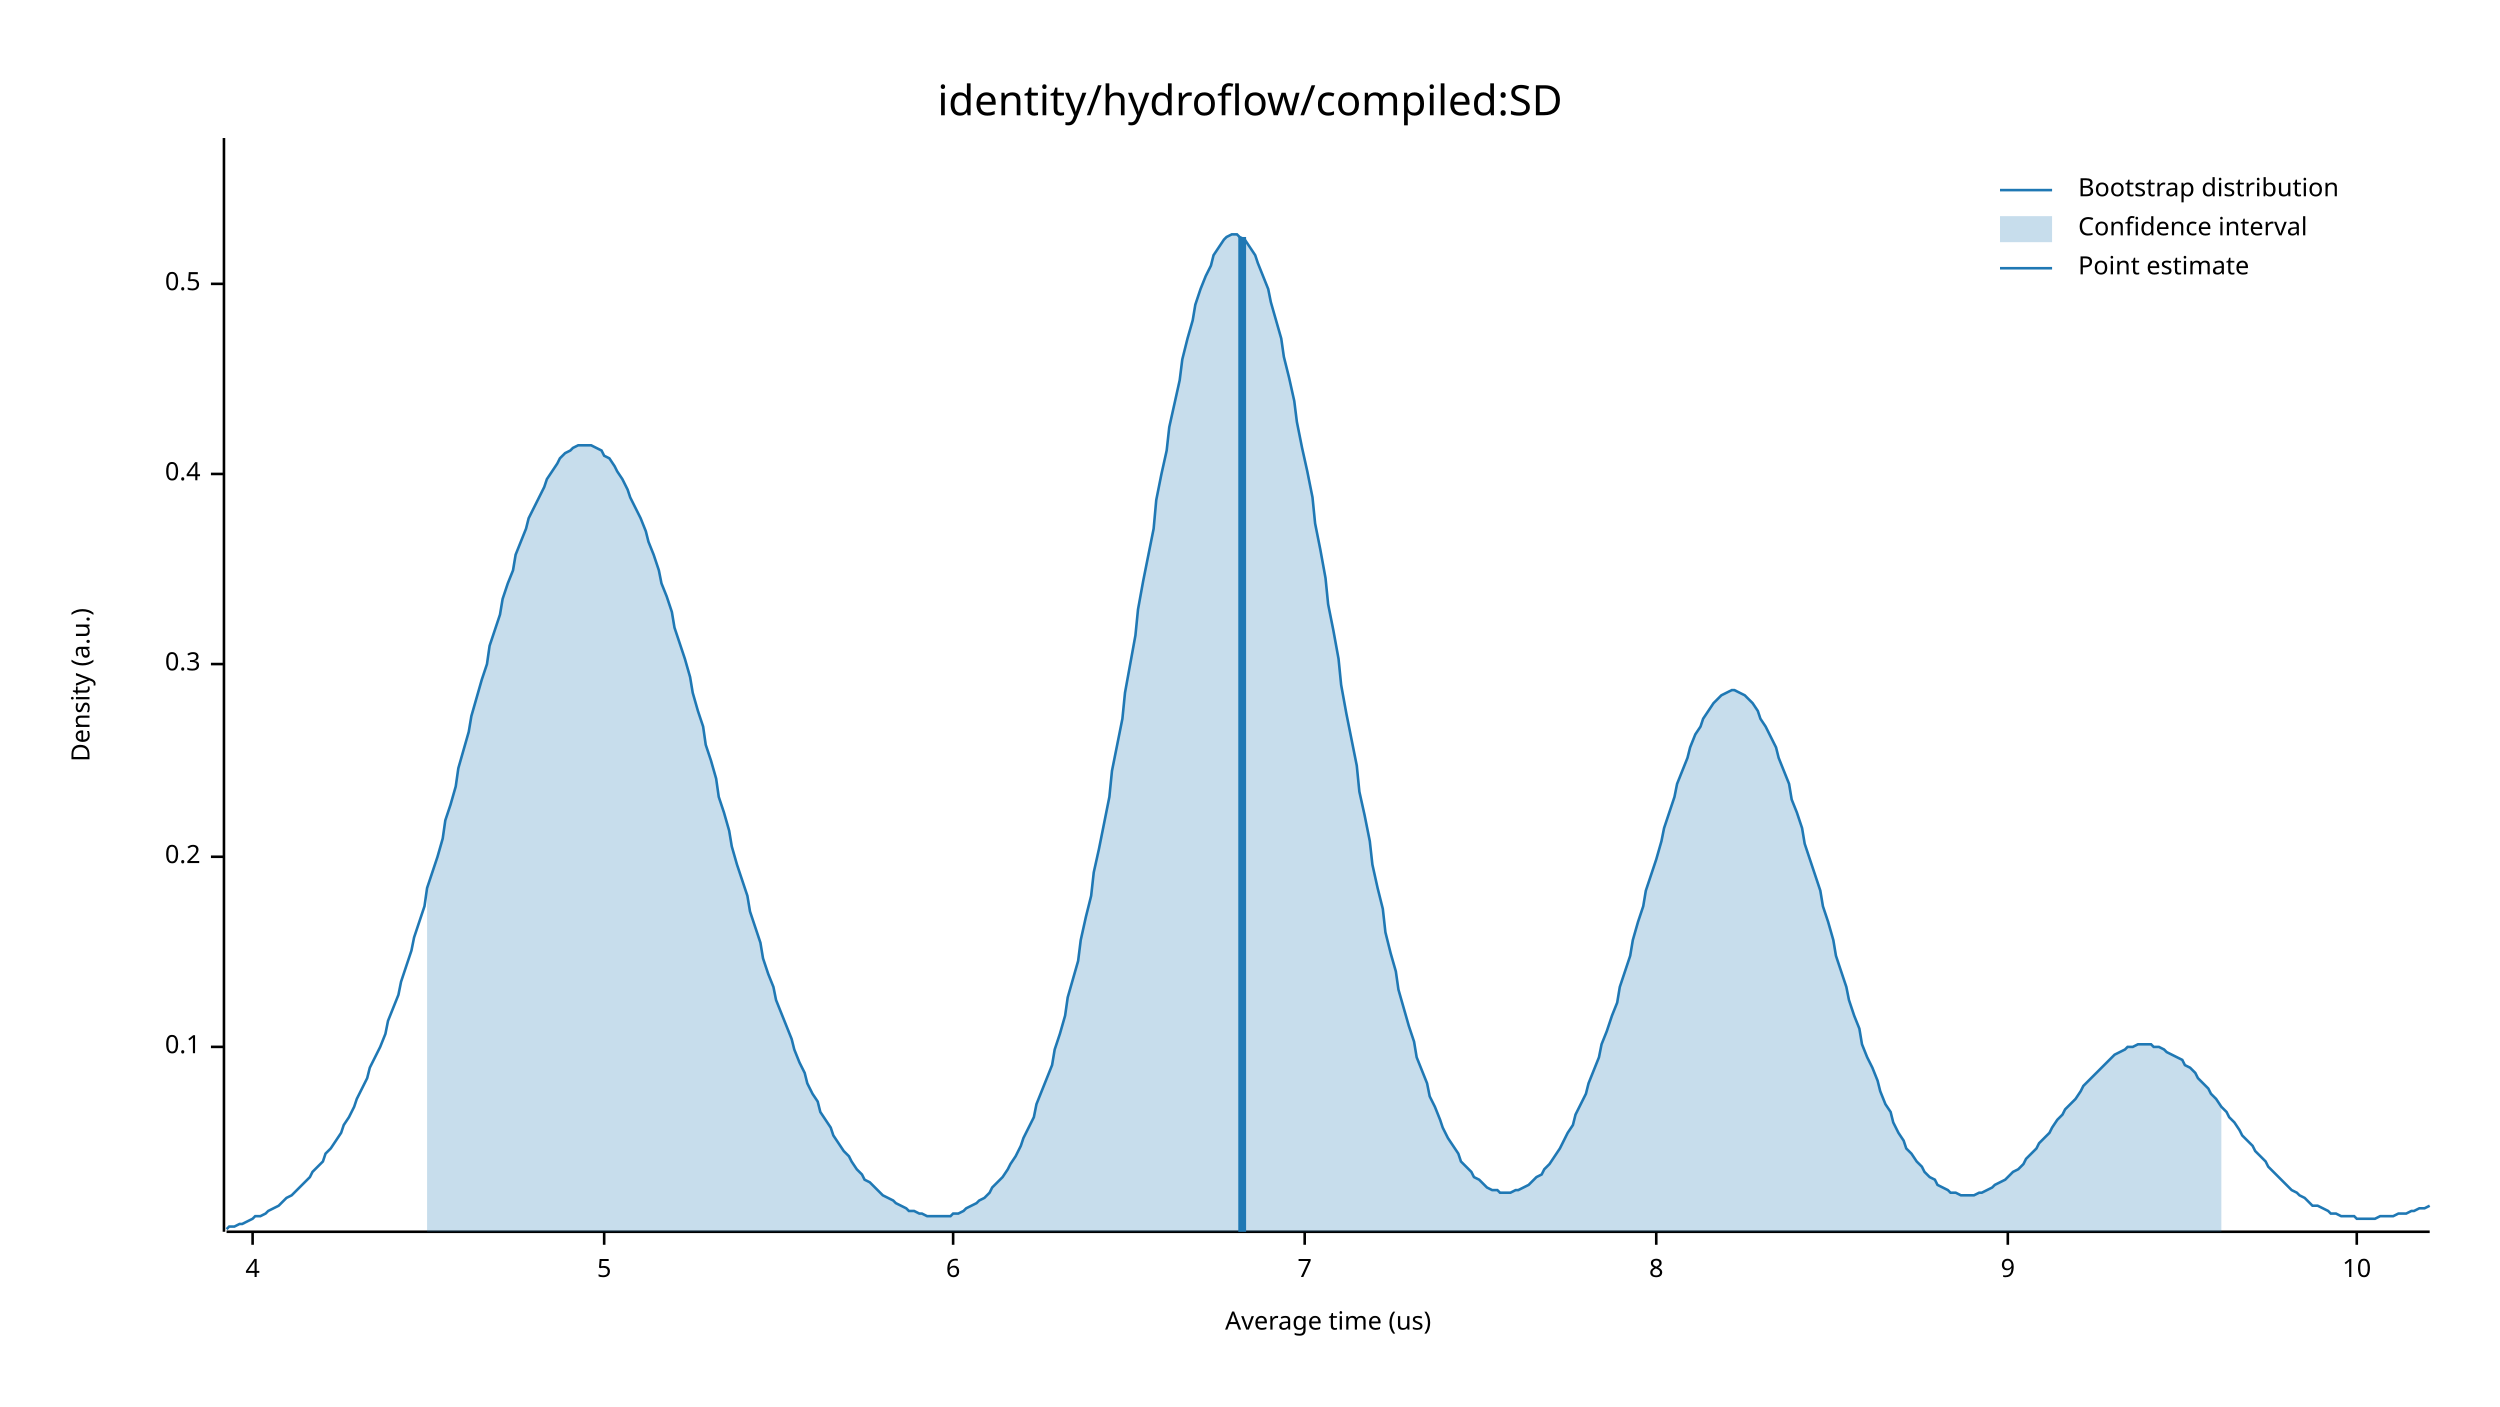
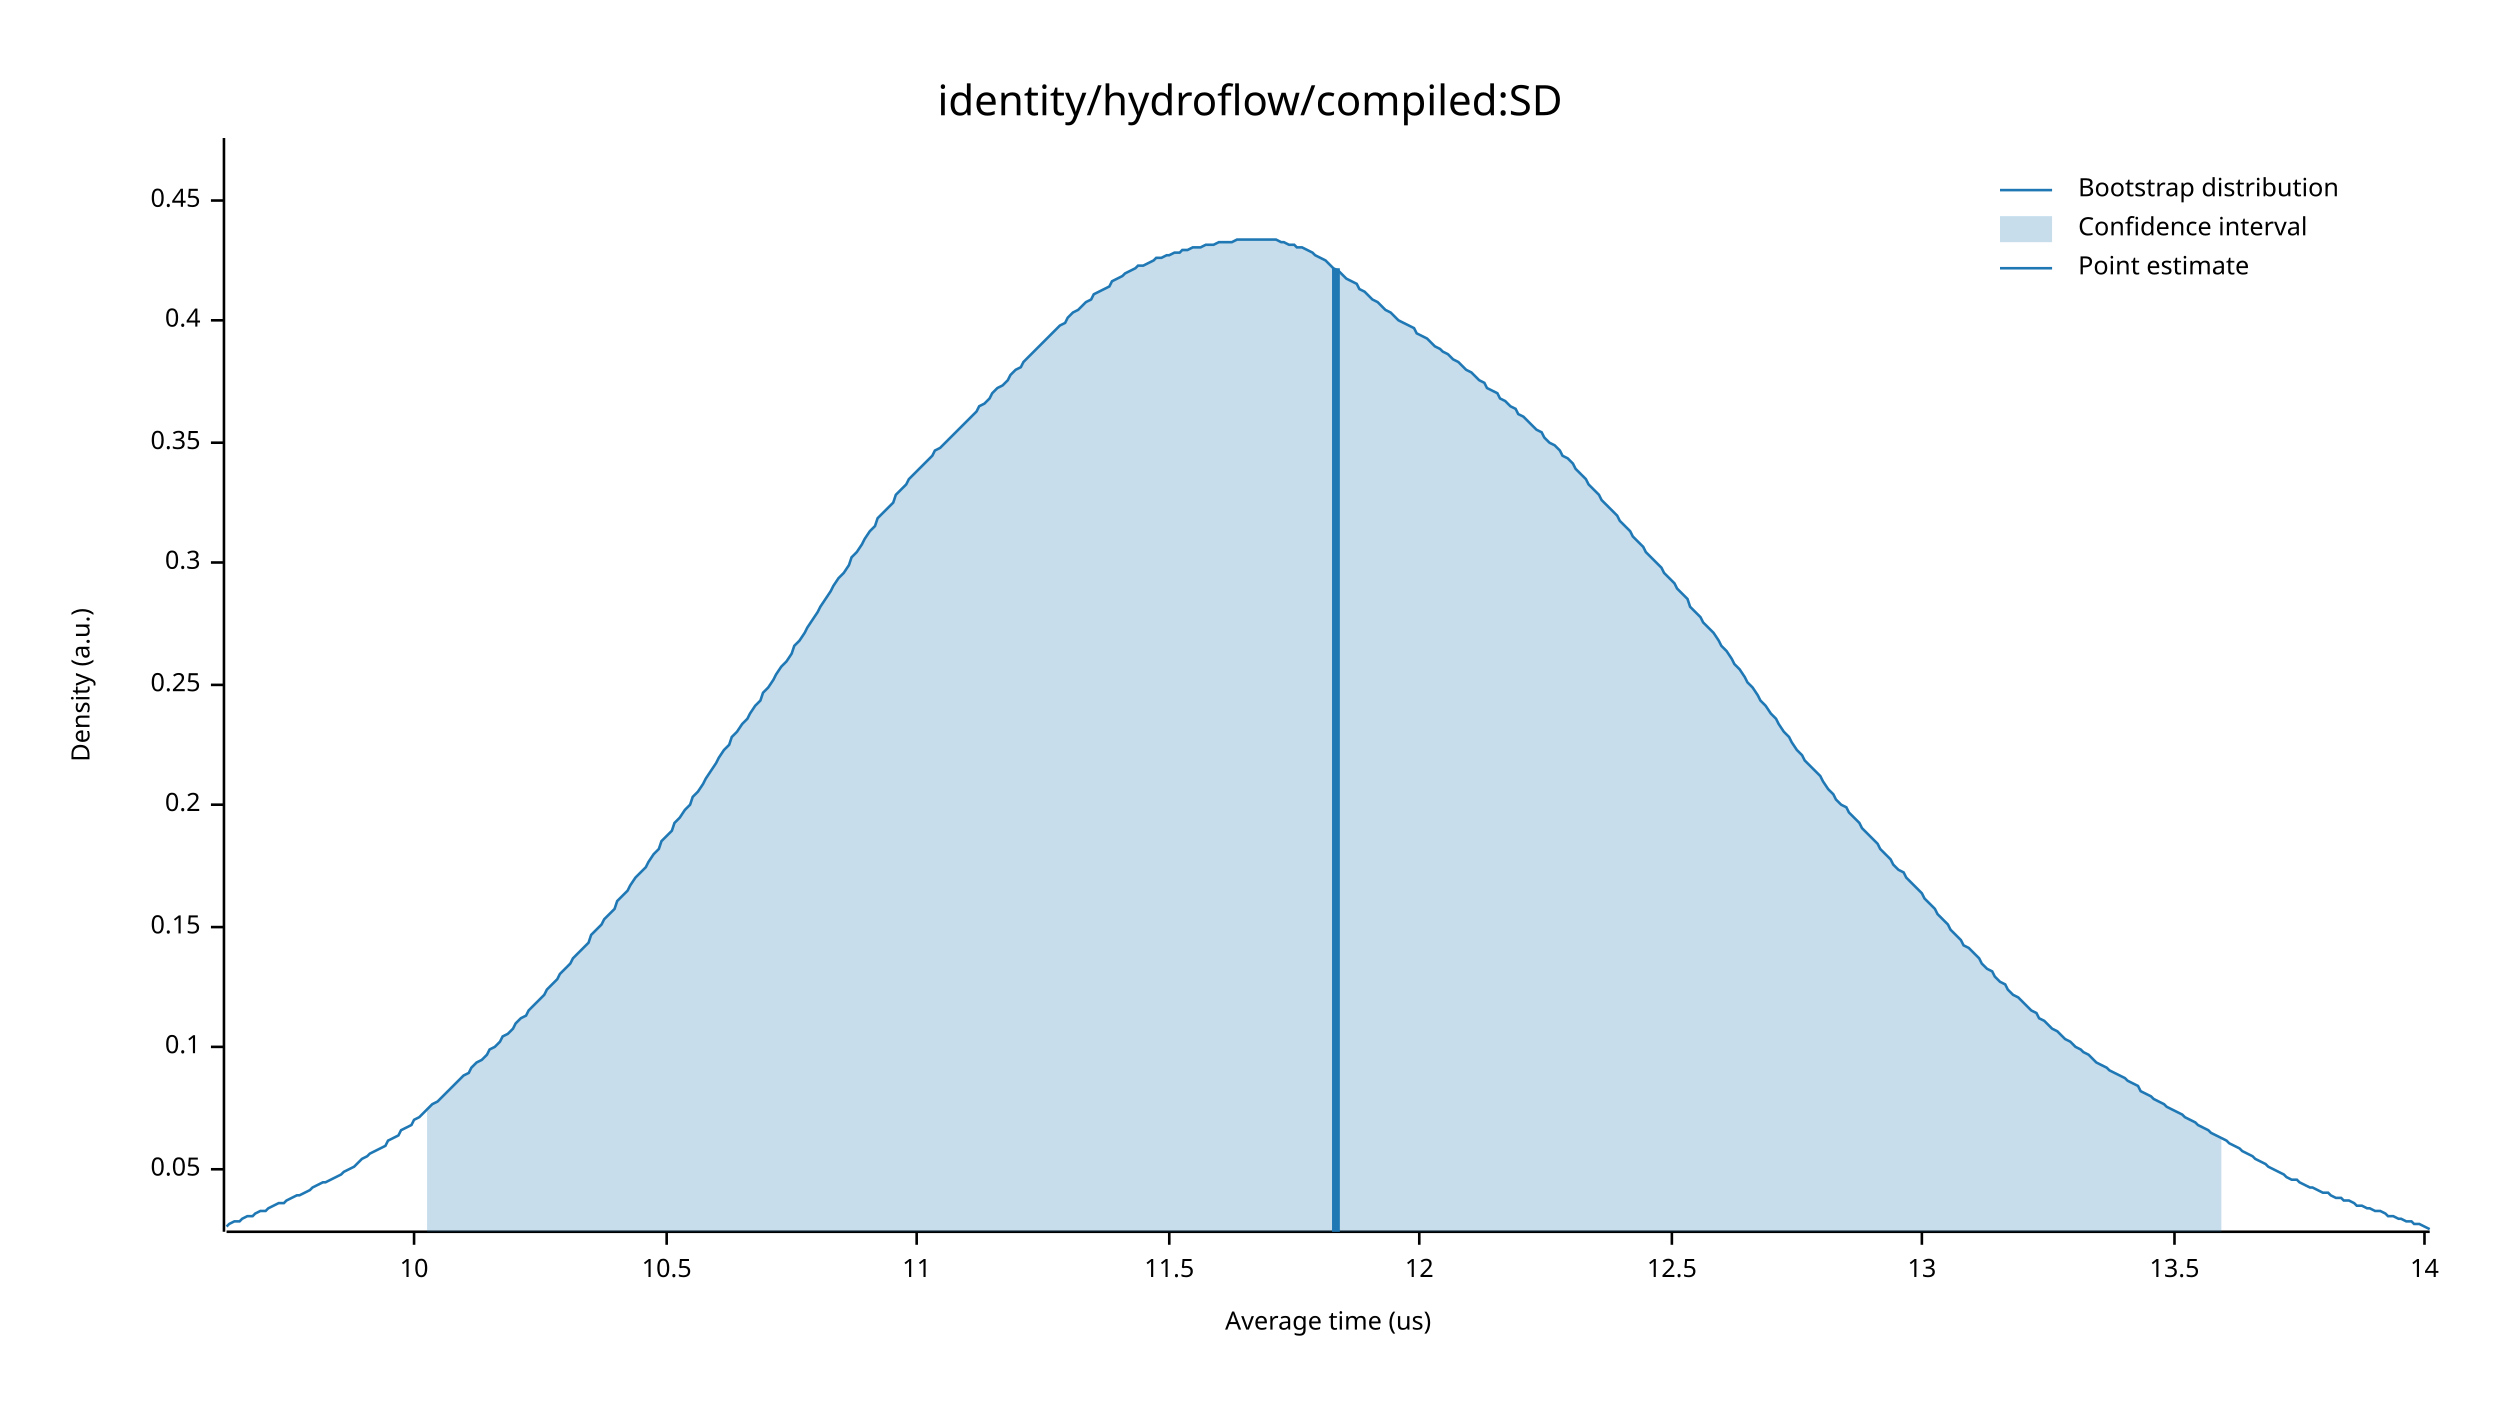
<svg xmlns="http://www.w3.org/2000/svg" width="960" height="540" viewBox="0 0 960 540">
  <text x="480" y="32" dy="0.76em" text-anchor="middle" font-family="sans-serif" font-size="16.129" opacity="1" fill="#000000">
identity/hydroflow/compiled:SD
</text>
  <text x="27" y="263" dy="0.76em" text-anchor="middle" font-family="sans-serif" font-size="9.677" opacity="1" fill="#000000" transform="rotate(270, 27, 263)">
Density (a.u.)
</text>
  <text x="510" y="513" dy="-0.5ex" text-anchor="middle" font-family="sans-serif" font-size="9.677" opacity="1" fill="#000000">
Average time (us)
</text>
  <polyline fill="none" opacity="1" stroke="#000000" stroke-width="1" points="86,53 86,473 " />
+   <text x="77" y="449" dy="0.5ex" text-anchor="end" font-family="sans-serif" font-size="9.677" opacity="1" fill="#000000">
+ 0.05
+ </text>
+   <polyline fill="none" opacity="1" stroke="#000000" stroke-width="1" points="81,449 86,449 " />
  <text x="77" y="402" dy="0.5ex" text-anchor="end" font-family="sans-serif" font-size="9.677" opacity="1" fill="#000000">
0.1
</text>
  <polyline fill="none" opacity="1" stroke="#000000" stroke-width="1" points="81,402 86,402 " />
-   <text x="77" y="329" dy="0.5ex" text-anchor="end" font-family="sans-serif" font-size="9.677" opacity="1" fill="#000000">
+   <text x="77" y="356" dy="0.5ex" text-anchor="end" font-family="sans-serif" font-size="9.677" opacity="1" fill="#000000">
+ 0.15
+ </text>
+   <polyline fill="none" opacity="1" stroke="#000000" stroke-width="1" points="81,356 86,356 " />
+   <text x="77" y="309" dy="0.5ex" text-anchor="end" font-family="sans-serif" font-size="9.677" opacity="1" fill="#000000">
0.2
</text>
-   <polyline fill="none" opacity="1" stroke="#000000" stroke-width="1" points="81,329 86,329 " />
-   <text x="77" y="255" dy="0.5ex" text-anchor="end" font-family="sans-serif" font-size="9.677" opacity="1" fill="#000000">
+   <polyline fill="none" opacity="1" stroke="#000000" stroke-width="1" points="81,309 86,309 " />
+   <text x="77" y="263" dy="0.5ex" text-anchor="end" font-family="sans-serif" font-size="9.677" opacity="1" fill="#000000">
+ 0.25
+ </text>
+   <polyline fill="none" opacity="1" stroke="#000000" stroke-width="1" points="81,263 86,263 " />
+   <text x="77" y="216" dy="0.5ex" text-anchor="end" font-family="sans-serif" font-size="9.677" opacity="1" fill="#000000">
0.3
</text>
-   <polyline fill="none" opacity="1" stroke="#000000" stroke-width="1" points="81,255 86,255 " />
-   <text x="77" y="182" dy="0.5ex" text-anchor="end" font-family="sans-serif" font-size="9.677" opacity="1" fill="#000000">
+   <polyline fill="none" opacity="1" stroke="#000000" stroke-width="1" points="81,216 86,216 " />
+   <text x="77" y="170" dy="0.5ex" text-anchor="end" font-family="sans-serif" font-size="9.677" opacity="1" fill="#000000">
+ 0.35
+ </text>
+   <polyline fill="none" opacity="1" stroke="#000000" stroke-width="1" points="81,170 86,170 " />
+   <text x="77" y="123" dy="0.5ex" text-anchor="end" font-family="sans-serif" font-size="9.677" opacity="1" fill="#000000">
0.4
</text>
-   <polyline fill="none" opacity="1" stroke="#000000" stroke-width="1" points="81,182 86,182 " />
-   <text x="77" y="109" dy="0.5ex" text-anchor="end" font-family="sans-serif" font-size="9.677" opacity="1" fill="#000000">
- 0.5
+   <polyline fill="none" opacity="1" stroke="#000000" stroke-width="1" points="81,123 86,123 " />
+   <text x="77" y="77" dy="0.5ex" text-anchor="end" font-family="sans-serif" font-size="9.677" opacity="1" fill="#000000">
+ 0.45
</text>
-   <polyline fill="none" opacity="1" stroke="#000000" stroke-width="1" points="81,109 86,109 " />
+   <polyline fill="none" opacity="1" stroke="#000000" stroke-width="1" points="81,77 86,77 " />
  <polyline fill="none" opacity="1" stroke="#000000" stroke-width="1" points="87,473 933,473 " />
-   <text x="97" y="483" dy="0.76em" text-anchor="middle" font-family="sans-serif" font-size="9.677" opacity="1" fill="#000000">
- 4
- </text>
-   <polyline fill="none" opacity="1" stroke="#000000" stroke-width="1" points="97,473 97,478 " />
-   <text x="232" y="483" dy="0.76em" text-anchor="middle" font-family="sans-serif" font-size="9.677" opacity="1" fill="#000000">
- 5
- </text>
-   <polyline fill="none" opacity="1" stroke="#000000" stroke-width="1" points="232,473 232,478 " />
-   <text x="366" y="483" dy="0.76em" text-anchor="middle" font-family="sans-serif" font-size="9.677" opacity="1" fill="#000000">
- 6
- </text>
-   <polyline fill="none" opacity="1" stroke="#000000" stroke-width="1" points="366,473 366,478 " />
-   <text x="501" y="483" dy="0.76em" text-anchor="middle" font-family="sans-serif" font-size="9.677" opacity="1" fill="#000000">
- 7
- </text>
-   <polyline fill="none" opacity="1" stroke="#000000" stroke-width="1" points="501,473 501,478 " />
-   <text x="636" y="483" dy="0.76em" text-anchor="middle" font-family="sans-serif" font-size="9.677" opacity="1" fill="#000000">
- 8
- </text>
-   <polyline fill="none" opacity="1" stroke="#000000" stroke-width="1" points="636,473 636,478 " />
-   <text x="771" y="483" dy="0.76em" text-anchor="middle" font-family="sans-serif" font-size="9.677" opacity="1" fill="#000000">
- 9
- </text>
-   <polyline fill="none" opacity="1" stroke="#000000" stroke-width="1" points="771,473 771,478 " />
-   <text x="905" y="483" dy="0.76em" text-anchor="middle" font-family="sans-serif" font-size="9.677" opacity="1" fill="#000000">
+   <text x="159" y="483" dy="0.76em" text-anchor="middle" font-family="sans-serif" font-size="9.677" opacity="1" fill="#000000">
10
</text>
-   <polyline fill="none" opacity="1" stroke="#000000" stroke-width="1" points="905,473 905,478 " />
-   <polyline fill="none" opacity="1" stroke="#1F78B4" stroke-width="1" points="87,472 88,471 90,471 92,470 93,470 95,469 97,468 98,467 100,467 102,466 103,465 105,464 107,463 109,461 110,460 112,459 114,457 115,456 117,454 119,452 120,450 122,448 124,446 125,443 127,441 129,438 131,435 132,432 134,429 136,425 137,422 139,418 141,414 142,410 144,406 146,402 148,397 149,392 151,387 153,382 154,377 156,371 158,365 159,360 161,354 163,348 164,341 166,335 168,329 170,322 171,315 173,309 175,302 176,295 178,288 180,281 181,275 183,268 185,261 187,255 188,248 190,242 192,236 193,230 195,224 197,219 198,213 200,208 202,203 203,199 205,195 207,191 209,187 210,184 212,181 214,178 215,176 217,174 219,173 220,172 222,171 224,171 226,171 227,171 229,172 231,173 232,175 234,176 236,179 237,181 239,184 241,188 242,191 244,195 246,199 248,204 249,208 251,213 253,219 254,224 256,229 258,235 259,241 261,247 263,253 265,260 266,266 268,273 270,279 271,286 273,292 275,299 276,306 278,312 280,319 281,325 283,332 285,338 287,344 288,350 290,356 292,362 293,368 295,374 297,379 298,384 300,389 302,394 304,399 305,403 307,408 309,412 310,416 312,420 314,423 315,427 317,430 319,433 320,436 322,439 324,442 326,444 327,446 329,449 331,451 332,453 334,454 336,456 337,457 339,459 341,460 343,461 344,462 346,463 348,464 349,465 351,465 353,466 354,466 356,467 358,467 359,467 361,467 363,467 365,467 366,466 368,466 370,465 371,464 373,463 375,462 376,461 378,460 380,458 381,456 383,454 385,452 387,449 388,447 390,444 392,440 393,437 395,433 397,429 398,424 400,419 402,414 404,409 405,403 407,397 409,390 410,383 412,376 414,369 415,361 417,352 419,344 420,335 422,326 424,316 426,306 427,296 429,286 431,276 432,266 434,255 436,244 437,234 439,223 441,213 443,203 444,192 446,182 448,173 449,164 451,155 453,146 454,138 456,130 458,123 459,117 461,111 463,106 465,102 466,98 468,95 470,92 471,91 473,90 475,90 476,91 478,92 480,95 482,98 483,101 485,106 487,111 488,116 490,123 492,130 493,137 495,145 497,154 498,162 500,172 502,181 504,191 505,201 507,211 509,222 510,232 512,242 514,253 515,263 517,274 519,284 521,294 522,304 524,313 526,323 527,332 529,341 531,349 532,358 534,366 536,373 537,380 539,387 541,394 543,400 544,406 546,411 548,416 549,421 551,425 553,430 554,433 556,437 558,440 560,443 561,446 563,448 565,450 566,452 568,453 570,455 571,456 573,457 575,457 576,458 578,458 580,458 582,457 583,457 585,456 587,455 588,454 590,452 592,451 593,449 595,447 597,444 599,441 600,439 602,435 604,432 605,428 607,424 609,420 610,416 612,411 614,406 615,401 617,396 619,390 621,385 622,379 624,373 626,367 627,361 629,354 631,348 632,342 634,336 636,330 638,323 639,318 641,312 643,306 644,301 646,296 648,291 649,287 651,282 653,279 654,276 656,273 658,270 660,268 661,267 663,266 665,265 666,265 668,266 670,267 671,268 673,270 675,273 676,276 678,279 680,283 682,287 683,291 685,296 687,301 688,307 690,312 692,318 693,324 695,330 697,336 699,342 700,348 702,354 704,361 705,367 707,373 709,379 710,384 712,390 714,395 715,401 717,406 719,410 721,415 722,419 724,424 726,427 727,431 729,435 731,438 732,441 734,443 736,446 738,448 739,450 741,452 743,453 744,455 746,456 748,457 749,458 751,458 753,459 754,459 756,459 758,459 760,458 761,458 763,457 765,456 766,455 768,454 770,453 771,452 773,450 775,449 777,447 778,445 780,443 782,441 783,439 785,437 787,435 788,433 790,430 792,428 793,426 795,424 797,422 799,419 800,417 802,415 804,413 805,412 807,410 809,408 810,407 812,405 814,404 816,403 817,402 819,402 821,401 822,401 824,401 826,401 827,402 829,402 831,403 832,404 834,405 836,406 838,407 839,409 841,410 843,412 844,414 846,416 848,418 849,420 851,422 853,425 855,427 856,429 858,431 860,434 861,436 863,438 865,440 866,442 868,444 870,446 871,448 873,450 875,452 877,454 878,455 880,457 882,458 883,459 885,460 887,462 888,463 890,463 892,464 894,465 895,466 897,466 899,467 900,467 902,467 904,467 905,468 907,468 909,468 910,468 912,468 914,467 916,467 917,467 919,467 921,466 922,466 924,466 926,465 927,465 929,464 931,464 933,463 " />
-   <polygon opacity="0.25" fill="#1F78B4" points="164,341 166,335 168,329 170,322 171,315 173,309 175,302 176,295 178,288 180,281 181,275 183,268 185,261 187,255 188,248 190,242 192,236 193,230 195,224 197,219 198,213 200,208 202,203 203,199 205,195 207,191 209,187 210,184 212,181 214,178 215,176 217,174 219,173 220,172 222,171 224,171 226,171 227,171 229,172 231,173 232,175 234,176 236,179 237,181 239,184 241,188 242,191 244,195 246,199 248,204 249,208 251,213 253,219 254,224 256,229 258,235 259,241 261,247 263,253 265,260 266,266 268,273 270,279 271,286 273,292 275,299 276,306 278,312 280,319 281,325 283,332 285,338 287,344 288,350 290,356 292,362 293,368 295,374 297,379 298,384 300,389 302,394 304,399 305,403 307,408 309,412 310,416 312,420 314,423 315,427 317,430 319,433 320,436 322,439 324,442 326,444 327,446 329,449 331,451 332,453 334,454 336,456 337,457 339,459 341,460 343,461 344,462 346,463 348,464 349,465 351,465 353,466 354,466 356,467 358,467 359,467 361,467 363,467 365,467 366,466 368,466 370,465 371,464 373,463 375,462 376,461 378,460 380,458 381,456 383,454 385,452 387,449 388,447 390,444 392,440 393,437 395,433 397,429 398,424 400,419 402,414 404,409 405,403 407,397 409,390 410,383 412,376 414,369 415,361 417,352 419,344 420,335 422,326 424,316 426,306 427,296 429,286 431,276 432,266 434,255 436,244 437,234 439,223 441,213 443,203 444,192 446,182 448,173 449,164 451,155 453,146 454,138 456,130 458,123 459,117 461,111 463,106 465,102 466,98 468,95 470,92 471,91 473,90 475,90 476,91 478,92 480,95 482,98 483,101 485,106 487,111 488,116 490,123 492,130 493,137 495,145 497,154 498,162 500,172 502,181 504,191 505,201 507,211 509,222 510,232 512,242 514,253 515,263 517,274 519,284 521,294 522,304 524,313 526,323 527,332 529,341 531,349 532,358 534,366 536,373 537,380 539,387 541,394 543,400 544,406 546,411 548,416 549,421 551,425 553,430 554,433 556,437 558,440 560,443 561,446 563,448 565,450 566,452 568,453 570,455 571,456 573,457 575,457 576,458 578,458 580,458 582,457 583,457 585,456 587,455 588,454 590,452 592,451 593,449 595,447 597,444 599,441 600,439 602,435 604,432 605,428 607,424 609,420 610,416 612,411 614,406 615,401 617,396 619,390 621,385 622,379 624,373 626,367 627,361 629,354 631,348 632,342 634,336 636,330 638,323 639,318 641,312 643,306 644,301 646,296 648,291 649,287 651,282 653,279 654,276 656,273 658,270 660,268 661,267 663,266 665,265 666,265 668,266 670,267 671,268 673,270 675,273 676,276 678,279 680,283 682,287 683,291 685,296 687,301 688,307 690,312 692,318 693,324 695,330 697,336 699,342 700,348 702,354 704,361 705,367 707,373 709,379 710,384 712,390 714,395 715,401 717,406 719,410 721,415 722,419 724,424 726,427 727,431 729,435 731,438 732,441 734,443 736,446 738,448 739,450 741,452 743,453 744,455 746,456 748,457 749,458 751,458 753,459 754,459 756,459 758,459 760,458 761,458 763,457 765,456 766,455 768,454 770,453 771,452 773,450 775,449 777,447 778,445 780,443 782,441 783,439 785,437 787,435 788,433 790,430 792,428 793,426 795,424 797,422 799,419 800,417 802,415 804,413 805,412 807,410 809,408 810,407 812,405 814,404 816,403 817,402 819,402 821,401 822,401 824,401 826,401 827,402 829,402 831,403 832,404 834,405 836,406 838,407 839,409 841,410 843,412 844,414 846,416 848,418 849,420 851,422 853,425 853,473 164,473 " />
-   <polyline fill="none" opacity="1" stroke="#1F78B4" stroke-width="3" points="477,473 477,91 " />
+   <polyline fill="none" opacity="1" stroke="#000000" stroke-width="1" points="159,473 159,478 " />
+   <text x="256" y="483" dy="0.76em" text-anchor="middle" font-family="sans-serif" font-size="9.677" opacity="1" fill="#000000">
+ 10.5
+ </text>
+   <polyline fill="none" opacity="1" stroke="#000000" stroke-width="1" points="256,473 256,478 " />
+   <text x="352" y="483" dy="0.76em" text-anchor="middle" font-family="sans-serif" font-size="9.677" opacity="1" fill="#000000">
+ 11
+ </text>
+   <polyline fill="none" opacity="1" stroke="#000000" stroke-width="1" points="352,473 352,478 " />
+   <text x="449" y="483" dy="0.76em" text-anchor="middle" font-family="sans-serif" font-size="9.677" opacity="1" fill="#000000">
+ 11.5
+ </text>
+   <polyline fill="none" opacity="1" stroke="#000000" stroke-width="1" points="449,473 449,478 " />
+   <text x="545" y="483" dy="0.76em" text-anchor="middle" font-family="sans-serif" font-size="9.677" opacity="1" fill="#000000">
+ 12
+ </text>
+   <polyline fill="none" opacity="1" stroke="#000000" stroke-width="1" points="545,473 545,478 " />
+   <text x="642" y="483" dy="0.76em" text-anchor="middle" font-family="sans-serif" font-size="9.677" opacity="1" fill="#000000">
+ 12.5
+ </text>
+   <polyline fill="none" opacity="1" stroke="#000000" stroke-width="1" points="642,473 642,478 " />
+   <text x="738" y="483" dy="0.76em" text-anchor="middle" font-family="sans-serif" font-size="9.677" opacity="1" fill="#000000">
+ 13
+ </text>
+   <polyline fill="none" opacity="1" stroke="#000000" stroke-width="1" points="738,473 738,478 " />
+   <text x="835" y="483" dy="0.76em" text-anchor="middle" font-family="sans-serif" font-size="9.677" opacity="1" fill="#000000">
+ 13.5
+ </text>
+   <polyline fill="none" opacity="1" stroke="#000000" stroke-width="1" points="835,473 835,478 " />
+   <text x="931" y="483" dy="0.76em" text-anchor="middle" font-family="sans-serif" font-size="9.677" opacity="1" fill="#000000">
+ 14
+ </text>
+   <polyline fill="none" opacity="1" stroke="#000000" stroke-width="1" points="931,473 931,478 " />
+   <polyline fill="none" opacity="1" stroke="#1F78B4" stroke-width="1" points="87,471 88,470 90,469 92,469 93,468 95,467 97,467 98,466 100,465 102,465 103,464 105,463 107,462 109,462 110,461 112,460 114,459 115,459 117,458 119,457 120,456 122,455 124,454 125,454 127,453 129,452 131,451 132,450 134,449 136,448 137,447 139,445 141,444 142,443 144,442 146,441 148,440 149,438 151,437 153,436 154,434 156,433 158,432 159,430 161,429 163,427 164,426 166,424 168,423 170,421 171,420 173,418 175,416 176,415 178,413 180,412 181,410 183,408 185,407 187,405 188,403 190,402 192,400 193,398 195,397 197,395 198,393 200,391 202,390 203,388 205,386 207,384 209,382 210,380 212,378 214,376 215,374 217,372 219,370 220,368 222,366 224,364 226,362 227,359 229,357 231,355 232,353 234,351 236,349 237,346 239,344 241,342 242,340 244,337 246,335 248,333 249,331 251,328 253,326 254,323 256,321 258,319 259,316 261,314 263,311 265,309 266,306 268,304 270,301 271,299 273,296 275,293 276,291 278,288 280,286 281,283 283,281 285,278 287,276 288,274 290,271 292,269 293,266 295,264 297,261 298,259 300,256 302,254 304,251 305,248 307,246 309,243 310,241 312,238 314,235 315,233 317,230 319,227 320,225 322,222 324,220 326,217 327,214 329,212 331,209 332,207 334,204 336,202 337,199 339,197 341,195 343,193 344,190 346,188 348,186 349,184 351,182 353,180 354,179 356,177 358,175 359,173 361,172 363,170 365,168 366,167 368,165 370,163 371,162 373,160 375,158 376,156 378,155 380,153 381,151 383,149 385,148 387,146 388,144 390,142 392,141 393,139 395,137 397,135 398,134 400,132 402,130 404,128 405,127 407,125 409,124 410,122 412,120 414,119 415,118 417,116 419,115 420,113 422,112 424,111 426,110 427,108 429,107 431,106 432,105 434,104 436,103 437,102 439,102 441,101 443,100 444,99 446,99 448,98 449,98 451,97 453,97 454,96 456,96 458,95 459,95 461,95 463,94 465,94 466,94 468,93 470,93 471,93 473,93 475,92 476,92 478,92 480,92 482,92 483,92 485,92 487,92 488,92 490,92 492,93 493,93 495,94 497,94 498,95 500,95 502,96 504,97 505,98 507,99 509,100 510,101 512,103 514,104 515,105 517,107 519,108 521,109 522,111 524,112 526,114 527,115 529,116 531,118 532,119 534,120 536,122 537,123 539,124 541,125 543,126 544,128 546,129 548,130 549,131 551,133 553,134 554,135 556,136 558,138 560,139 561,140 563,142 565,143 566,144 568,146 570,147 571,149 573,150 575,151 576,153 578,154 580,156 582,157 583,159 585,160 587,162 588,163 590,165 592,166 593,168 595,170 597,171 599,173 600,175 602,176 604,178 605,180 607,182 609,184 610,186 612,188 614,190 615,192 617,194 619,196 621,198 622,200 624,202 626,204 627,206 629,208 631,210 632,212 634,214 636,216 638,218 639,220 641,222 643,224 644,226 646,228 648,230 649,233 651,235 653,237 654,239 656,241 658,243 660,246 661,248 663,250 665,253 666,255 668,257 670,260 671,262 673,264 675,267 676,269 678,271 680,274 682,276 683,278 685,281 687,283 688,285 690,288 692,290 693,292 695,294 697,296 699,298 700,300 702,303 704,305 705,307 707,309 709,310 710,312 712,314 714,316 715,318 717,320 719,322 721,324 722,326 724,328 726,330 727,332 729,334 731,335 732,337 734,339 736,341 738,343 739,345 741,347 743,349 744,351 746,353 748,355 749,357 751,359 753,361 754,363 756,364 758,366 760,368 761,370 763,372 765,373 766,375 768,377 770,378 771,380 773,382 775,383 777,385 778,386 780,388 782,389 783,391 785,392 787,394 788,395 790,396 792,398 793,399 795,400 797,402 799,403 800,404 802,405 804,407 805,408 807,409 809,410 810,411 812,412 814,413 816,414 817,415 819,416 821,417 822,419 824,420 826,421 827,422 829,423 831,424 832,425 834,426 836,427 838,428 839,429 841,430 843,431 844,432 846,433 848,434 849,435 851,436 853,437 855,438 856,439 858,440 860,441 861,442 863,443 865,444 866,445 868,446 870,447 871,448 873,449 875,450 877,451 878,452 880,453 882,453 883,454 885,455 887,456 888,456 890,457 892,458 894,458 895,459 897,460 899,460 900,461 902,461 904,462 905,463 907,463 909,464 910,464 912,465 914,465 916,466 917,467 919,467 921,468 922,468 924,469 926,469 927,470 929,470 931,471 933,472 " />
+   <polygon opacity="0.25" fill="#1F78B4" points="164,426 166,424 168,423 170,421 171,420 173,418 175,416 176,415 178,413 180,412 181,410 183,408 185,407 187,405 188,403 190,402 192,400 193,398 195,397 197,395 198,393 200,391 202,390 203,388 205,386 207,384 209,382 210,380 212,378 214,376 215,374 217,372 219,370 220,368 222,366 224,364 226,362 227,359 229,357 231,355 232,353 234,351 236,349 237,346 239,344 241,342 242,340 244,337 246,335 248,333 249,331 251,328 253,326 254,323 256,321 258,319 259,316 261,314 263,311 265,309 266,306 268,304 270,301 271,299 273,296 275,293 276,291 278,288 280,286 281,283 283,281 285,278 287,276 288,274 290,271 292,269 293,266 295,264 297,261 298,259 300,256 302,254 304,251 305,248 307,246 309,243 310,241 312,238 314,235 315,233 317,230 319,227 320,225 322,222 324,220 326,217 327,214 329,212 331,209 332,207 334,204 336,202 337,199 339,197 341,195 343,193 344,190 346,188 348,186 349,184 351,182 353,180 354,179 356,177 358,175 359,173 361,172 363,170 365,168 366,167 368,165 370,163 371,162 373,160 375,158 376,156 378,155 380,153 381,151 383,149 385,148 387,146 388,144 390,142 392,141 393,139 395,137 397,135 398,134 400,132 402,130 404,128 405,127 407,125 409,124 410,122 412,120 414,119 415,118 417,116 419,115 420,113 422,112 424,111 426,110 427,108 429,107 431,106 432,105 434,104 436,103 437,102 439,102 441,101 443,100 444,99 446,99 448,98 449,98 451,97 453,97 454,96 456,96 458,95 459,95 461,95 463,94 465,94 466,94 468,93 470,93 471,93 473,93 475,92 476,92 478,92 480,92 482,92 483,92 485,92 487,92 488,92 490,92 492,93 493,93 495,94 497,94 498,95 500,95 502,96 504,97 505,98 507,99 509,100 510,101 512,103 514,104 515,105 517,107 519,108 521,109 522,111 524,112 526,114 527,115 529,116 531,118 532,119 534,120 536,122 537,123 539,124 541,125 543,126 544,128 546,129 548,130 549,131 551,133 553,134 554,135 556,136 558,138 560,139 561,140 563,142 565,143 566,144 568,146 570,147 571,149 573,150 575,151 576,153 578,154 580,156 582,157 583,159 585,160 587,162 588,163 590,165 592,166 593,168 595,170 597,171 599,173 600,175 602,176 604,178 605,180 607,182 609,184 610,186 612,188 614,190 615,192 617,194 619,196 621,198 622,200 624,202 626,204 627,206 629,208 631,210 632,212 634,214 636,216 638,218 639,220 641,222 643,224 644,226 646,228 648,230 649,233 651,235 653,237 654,239 656,241 658,243 660,246 661,248 663,250 665,253 666,255 668,257 670,260 671,262 673,264 675,267 676,269 678,271 680,274 682,276 683,278 685,281 687,283 688,285 690,288 692,290 693,292 695,294 697,296 699,298 700,300 702,303 704,305 705,307 707,309 709,310 710,312 712,314 714,316 715,318 717,320 719,322 721,324 722,326 724,328 726,330 727,332 729,334 731,335 732,337 734,339 736,341 738,343 739,345 741,347 743,349 744,351 746,353 748,355 749,357 751,359 753,361 754,363 756,364 758,366 760,368 761,370 763,372 765,373 766,375 768,377 770,378 771,380 773,382 775,383 777,385 778,386 780,388 782,389 783,391 785,392 787,394 788,395 790,396 792,398 793,399 795,400 797,402 799,403 800,404 802,405 804,407 805,408 807,409 809,410 810,411 812,412 814,413 816,414 817,415 819,416 821,417 822,419 824,420 826,421 827,422 829,423 831,424 832,425 834,426 836,427 838,428 839,429 841,430 843,431 844,432 846,433 848,434 849,435 851,436 853,437 853,473 164,473 " />
+   <polyline fill="none" opacity="1" stroke="#1F78B4" stroke-width="3" points="513,473 513,103 " />
  <text x="798" y="68" dy="0.76em" text-anchor="start" font-family="sans-serif" font-size="9.677" opacity="1" fill="#000000">
Bootstrap distribution
</text>
  <text x="798" y="83" dy="0.76em" text-anchor="start" font-family="sans-serif" font-size="9.677" opacity="1" fill="#000000">
Confidence interval
</text>
  <text x="798" y="98" dy="0.76em" text-anchor="start" font-family="sans-serif" font-size="9.677" opacity="1" fill="#000000">
Point estimate
</text>
  <polyline fill="none" opacity="1" stroke="#1F78B4" stroke-width="1" points="768,73 788,73 " />
  <rect x="768" y="83" width="20" height="10" opacity="0.25" fill="#1F78B4" stroke="none" />
  <polyline fill="none" opacity="1" stroke="#1F78B4" stroke-width="1" points="768,103 788,103 " />
</svg>
